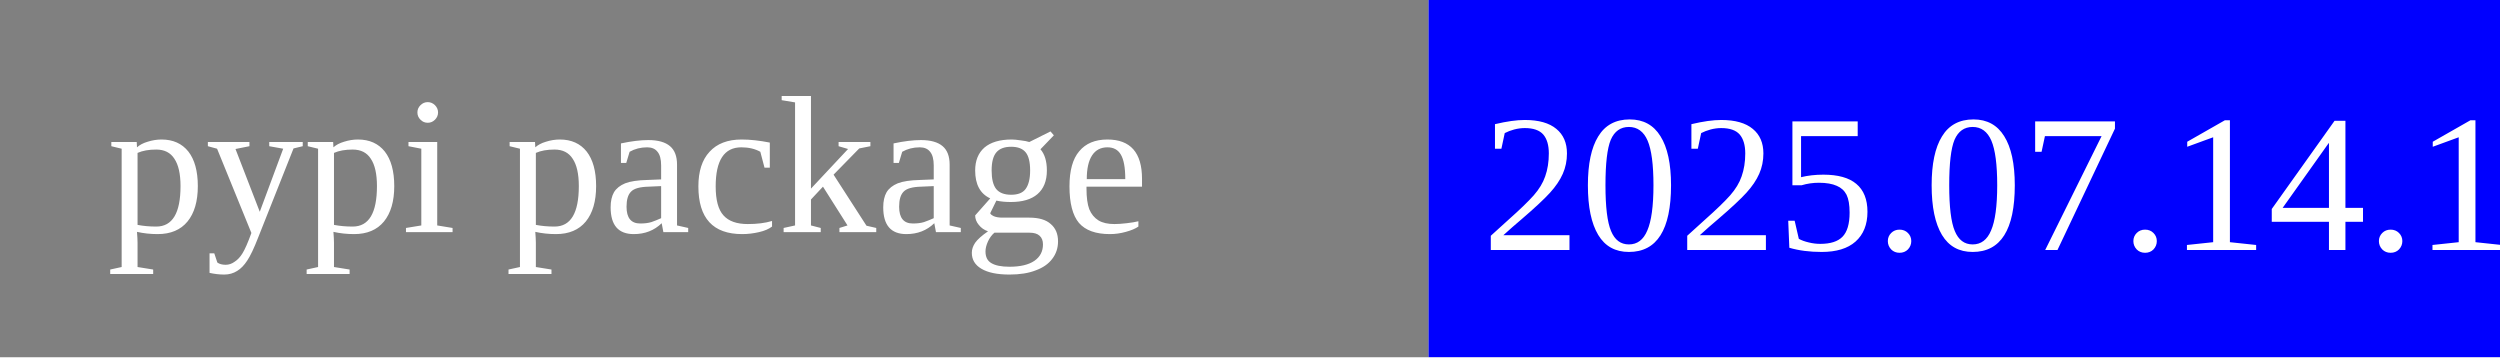
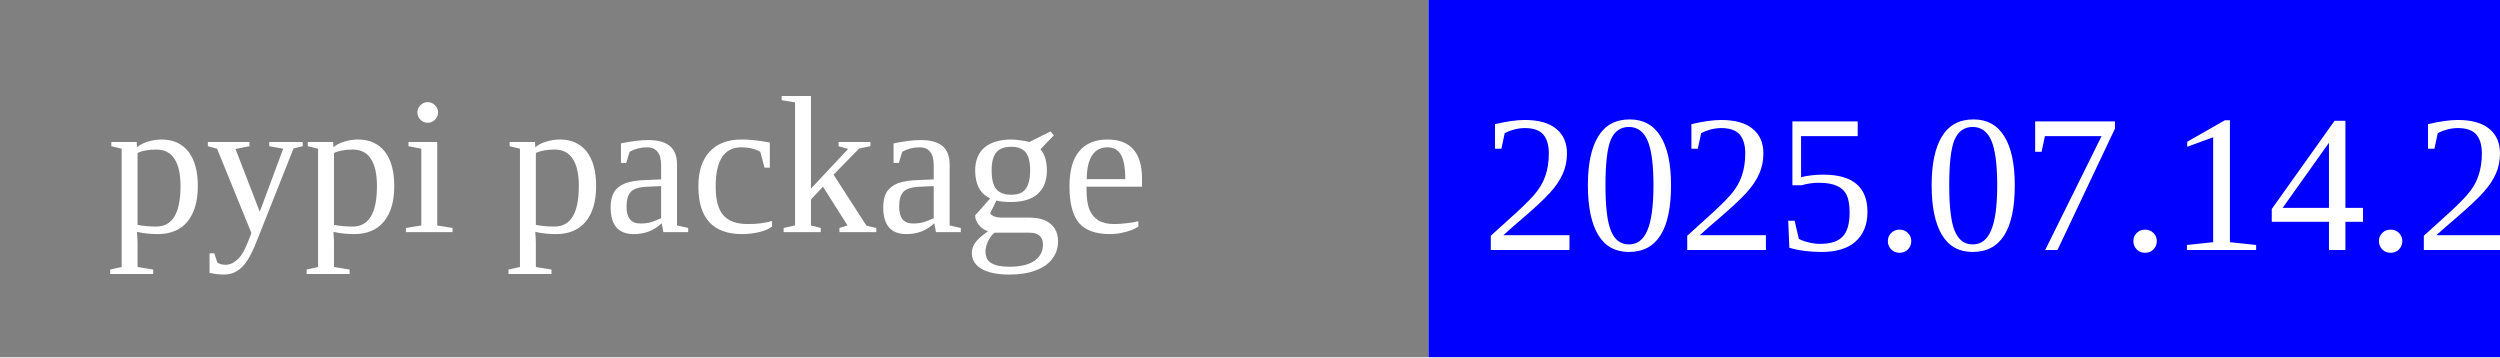
<svg xmlns="http://www.w3.org/2000/svg" width="140" height="20">
  <rect width="80" height="20" rx="0" ry="5" fill="grey" x="0" y="0" />
  <rect width="60" height="20" fill="blue" x="80" y="0" />
  <text x="6" y="13" fill="white" font-size="11">pypi package</text>
-   <text x="83" y="14" fill="white" font-size="11">2025.07.14.1</text>
+   <text x="83" y="14" fill="white" font-size="11">2025.07.14.2</text>
</svg>
